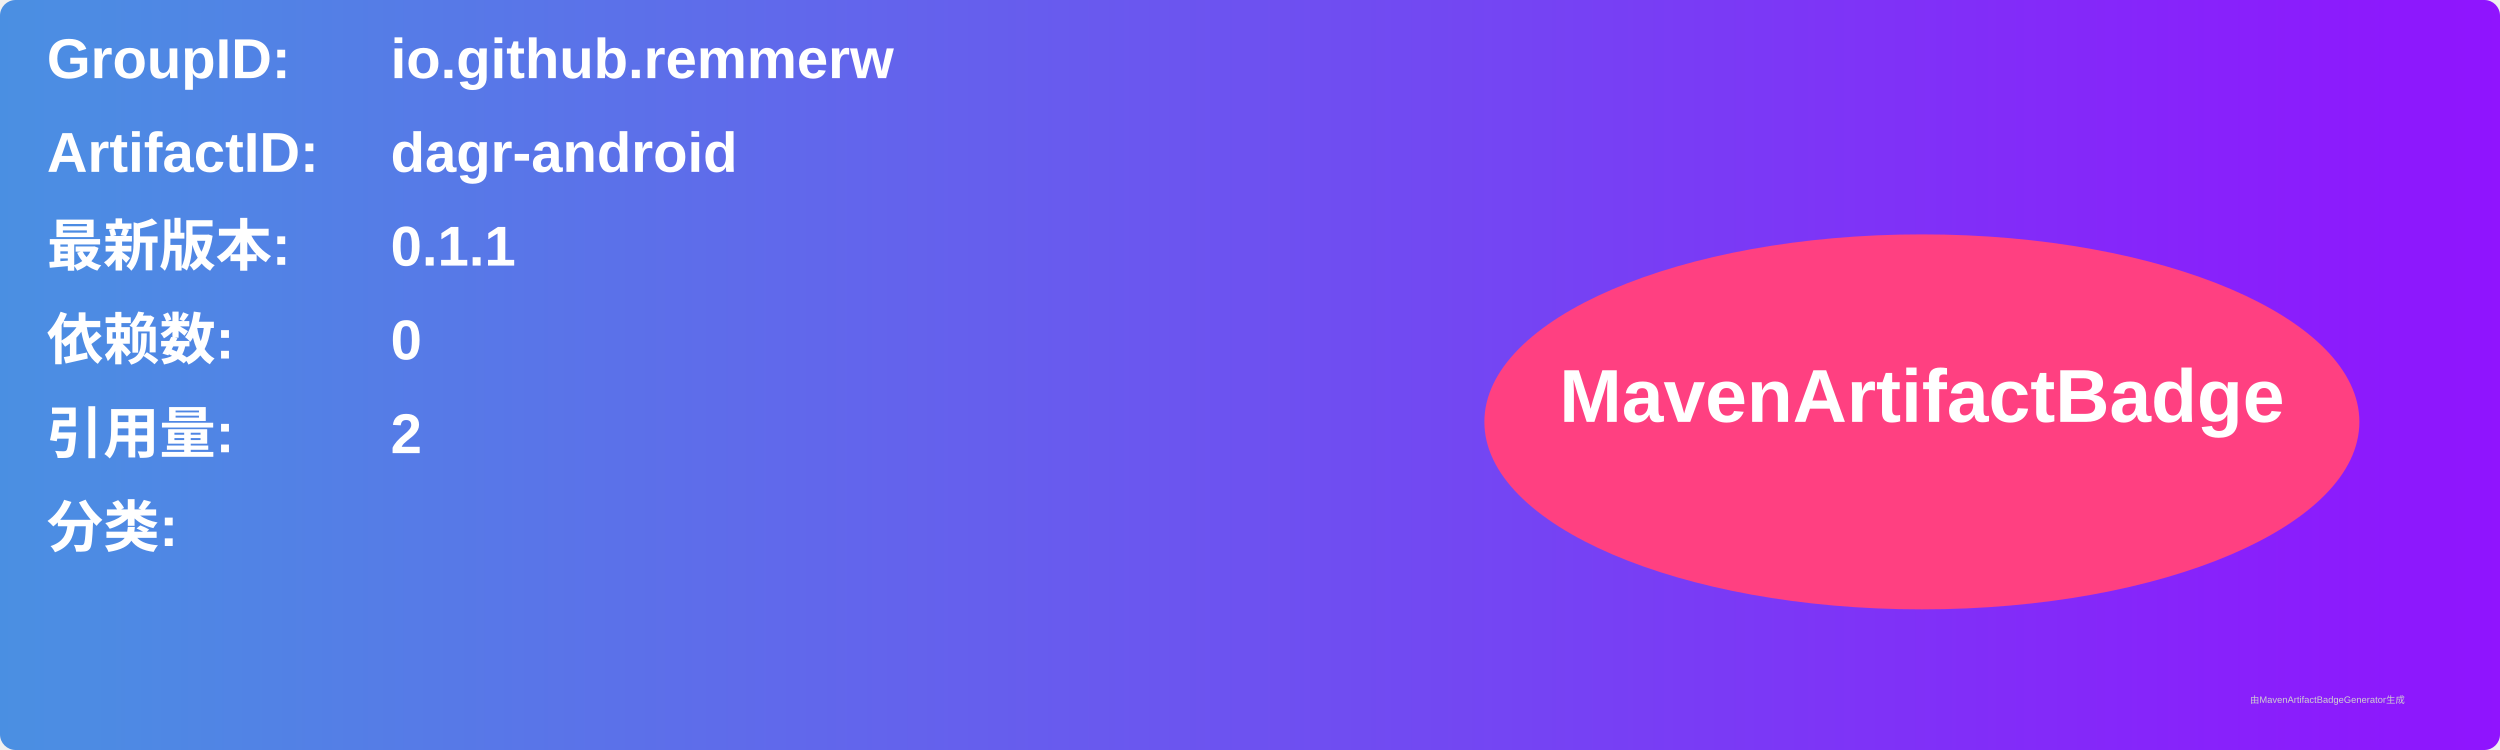
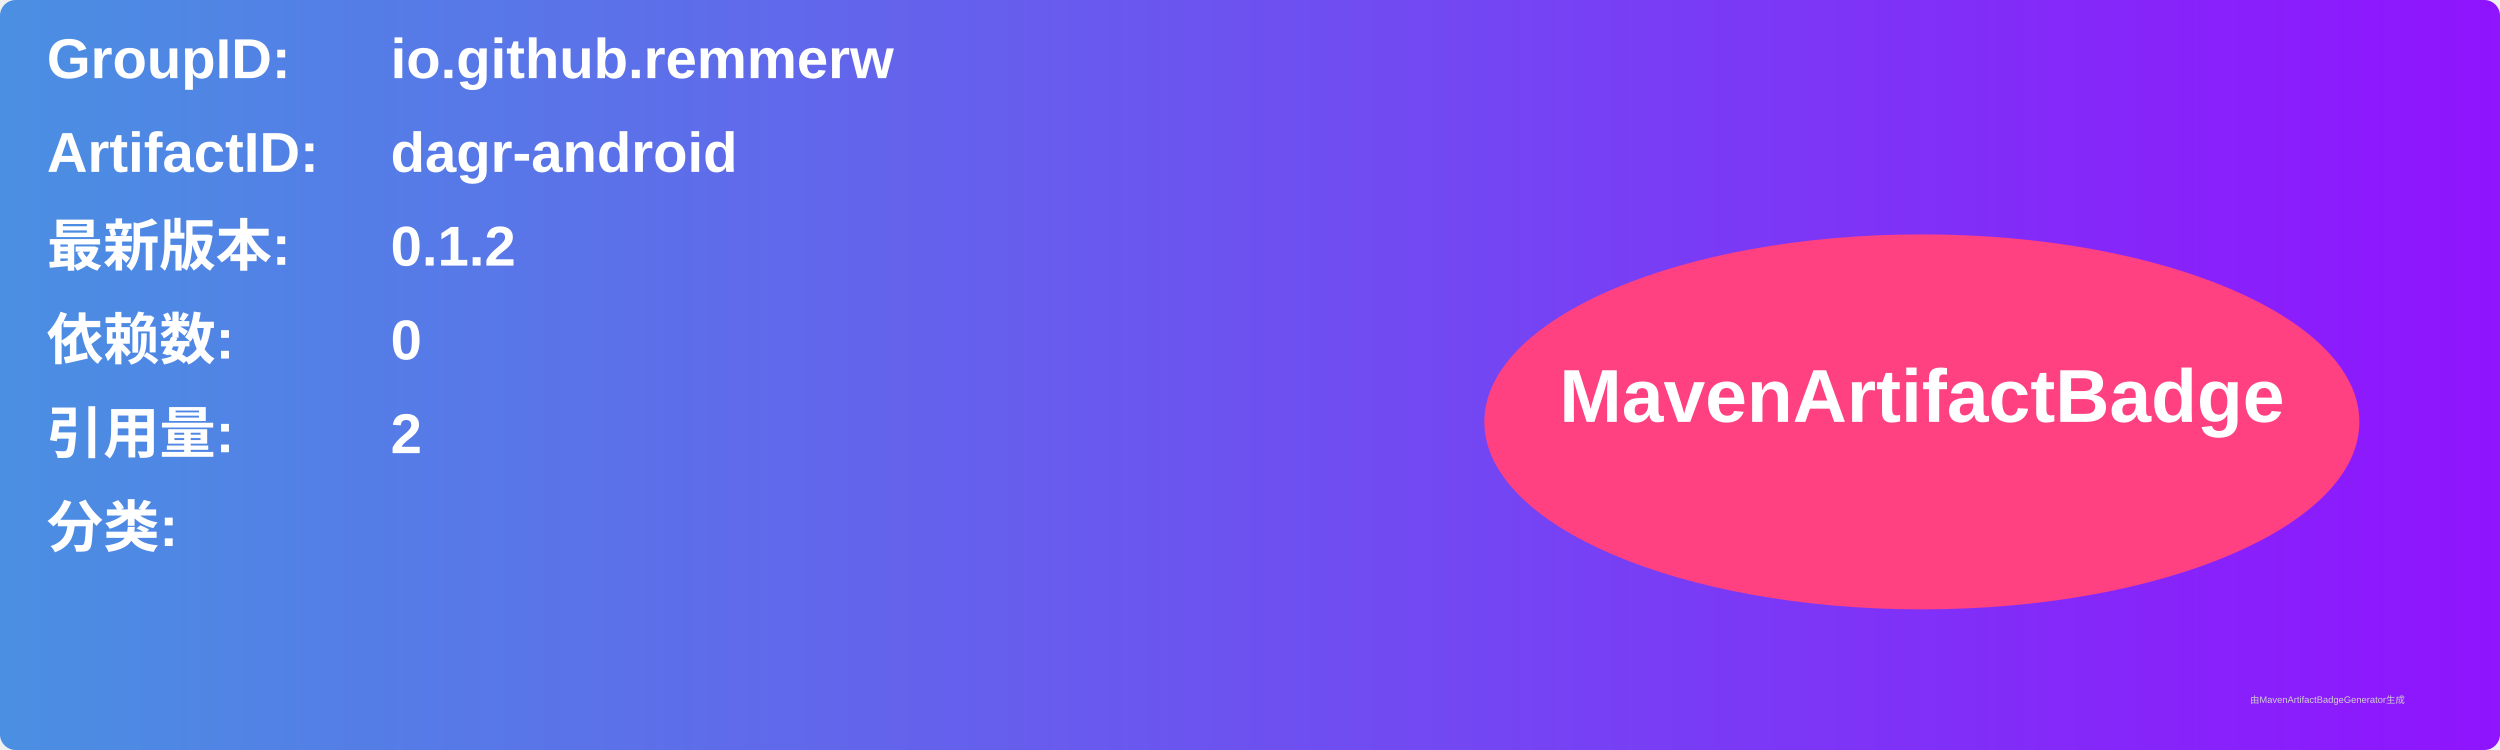
<svg xmlns="http://www.w3.org/2000/svg" width="800" height="240" viewBox="0 0 800 240">
  <linearGradient id="grad" x1="0%" y1="0%" x2="100%" y2="0%">
    <stop offset="0%" stop-color="#4a90e2" />
    <stop offset="100%" stop-color="#9013fe" />
  </linearGradient>
  <rect width="100%" height="100%" rx="5" ry="5" fill="url(#grad)" />
  <g transform="translate(15, 15)">
    <text x="0" y="10" font-family="Arial" font-size="18" fill="white" font-weight="bold" width="260">GroupID:</text>
    <text x="110" y="10" font-family="Arial" font-size="18" fill="white" font-weight="bold" width="460">io.github.remmerw</text>
    <text x="0" y="40" font-family="Arial" font-size="18" fill="white" font-weight="bold" width="260">ArtifactID:</text>
    <text x="110" y="40" font-family="Arial" font-size="18" fill="white" font-weight="bold" width="460">dagr-android</text>
    <text x="0" y="70" font-family="Arial" font-size="18" fill="white" font-weight="bold">最新版本:</text>
    <text x="110" y="70" font-family="Arial" font-size="18" fill="white" font-weight="bold">
-       <tspan font-weight="bold">0.1.1</tspan>
+       <tspan font-weight="bold">0.1.2</tspan>
    </text>
    <text x="0" y="100" font-family="Arial" font-size="18" fill="white" font-weight="bold">依赖数: </text>
    <text x="110" y="100" font-family="Arial" font-size="18" fill="white">
      <tspan font-weight="bold">0</tspan>
    </text>
    <text x="0" y="130" font-family="Arial" font-size="18" fill="white" font-weight="bold">引用量: </text>
    <text x="110" y="130" font-family="Arial" font-size="18" fill="white">
      <tspan font-weight="bold">2</tspan>
    </text>
    <text x="0" y="160" font-family="Arial" font-size="18" fill="white" font-weight="bold">分类:</text>
    <text x="10" y="190" font-family="Arial" font-size="10" fill="white">
      <tspan font-weight="bold" />
    </text>
    <ellipse cx="600" cy="120" rx="140" ry="60" fill="#ff4081" />
    <text x="600" y="120" text-anchor="middle" font-family="Arial" font-size="24" fill="white" font-weight="bold">MavenArtifactBadge</text>
  </g>
  <text x="720" y="225" font-family="Arial" font-size="3" fill="#d0d0d0">由MavenArtifactBadgeGenerator生成</text>
</svg>
